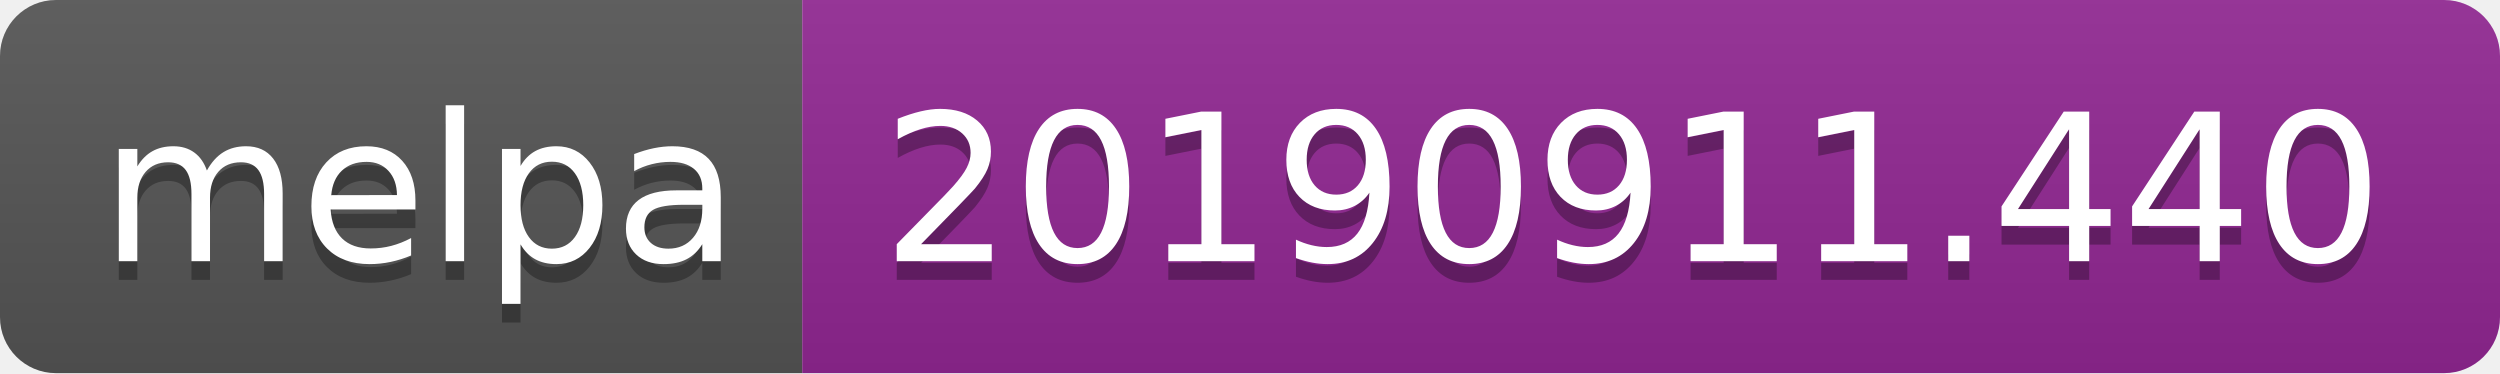
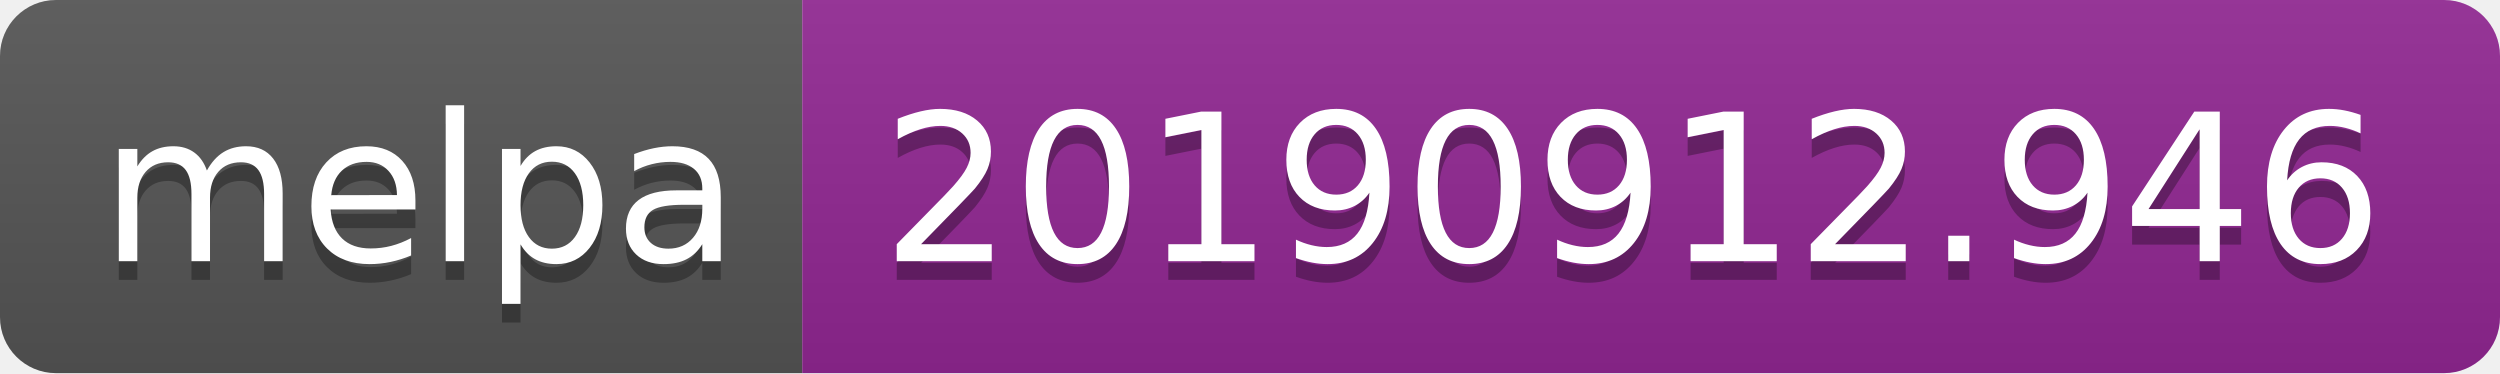
<svg xmlns="http://www.w3.org/2000/svg" width="134" height="20">
  <linearGradient id="b" x2="0" y2="100%">
    <stop offset="0" stop-color="#bbb" stop-opacity=".1" />
    <stop offset="1" stop-opacity=".1" />
  </linearGradient>
  <clipPath id="a">
    <rect width="134" height="20" rx="3" fill="#fff" />
  </clipPath>
  <g clip-path="url(#a)">
    <path fill="#555" d="M0 0h43v20H0z" />
    <path fill="#922793" d="M43 0h91v20H43z" />
    <path fill="url(#b)" d="M0 0h134v20H0z" />
  </g>
  <g fill="#fff" text-anchor="middle" font-family="DejaVu Sans,Verdana,Geneva,sans-serif" font-size="110">
    <text x="225" y="150" fill="#010101" fill-opacity=".3" transform="scale(.1)" textLength="330">melpa</text>
    <text x="225" y="140" transform="scale(.1)" textLength="330">melpa</text>
-     <text x="875" y="150" fill="#010101" fill-opacity=".3" transform="scale(.1)" textLength="810">20190911.440</text>
-     <text x="875" y="140" transform="scale(.1)" textLength="810">20190911.440</text>
+     <text x="875" y="150" fill="#010101" fill-opacity=".3" transform="scale(.1)" textLength="810">20190912.946</text>
+     <text x="875" y="140" transform="scale(.1)" textLength="810">20190912.946</text>
  </g>
</svg>
